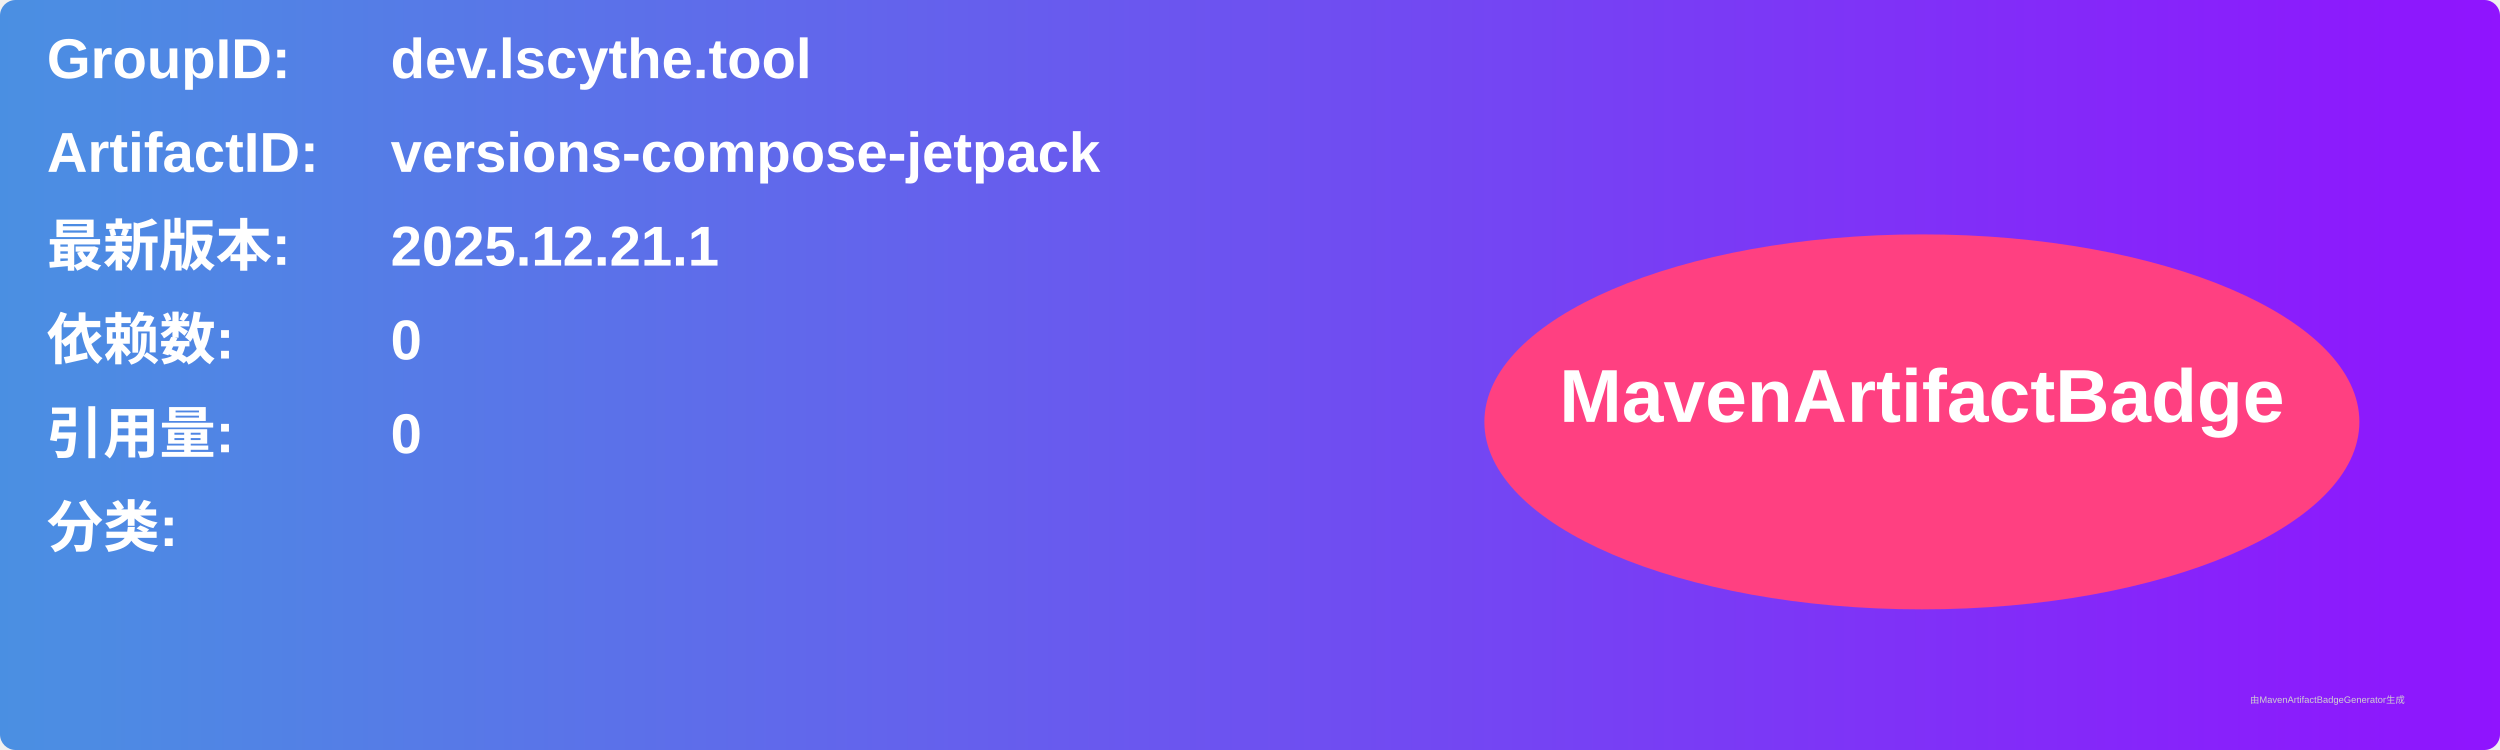
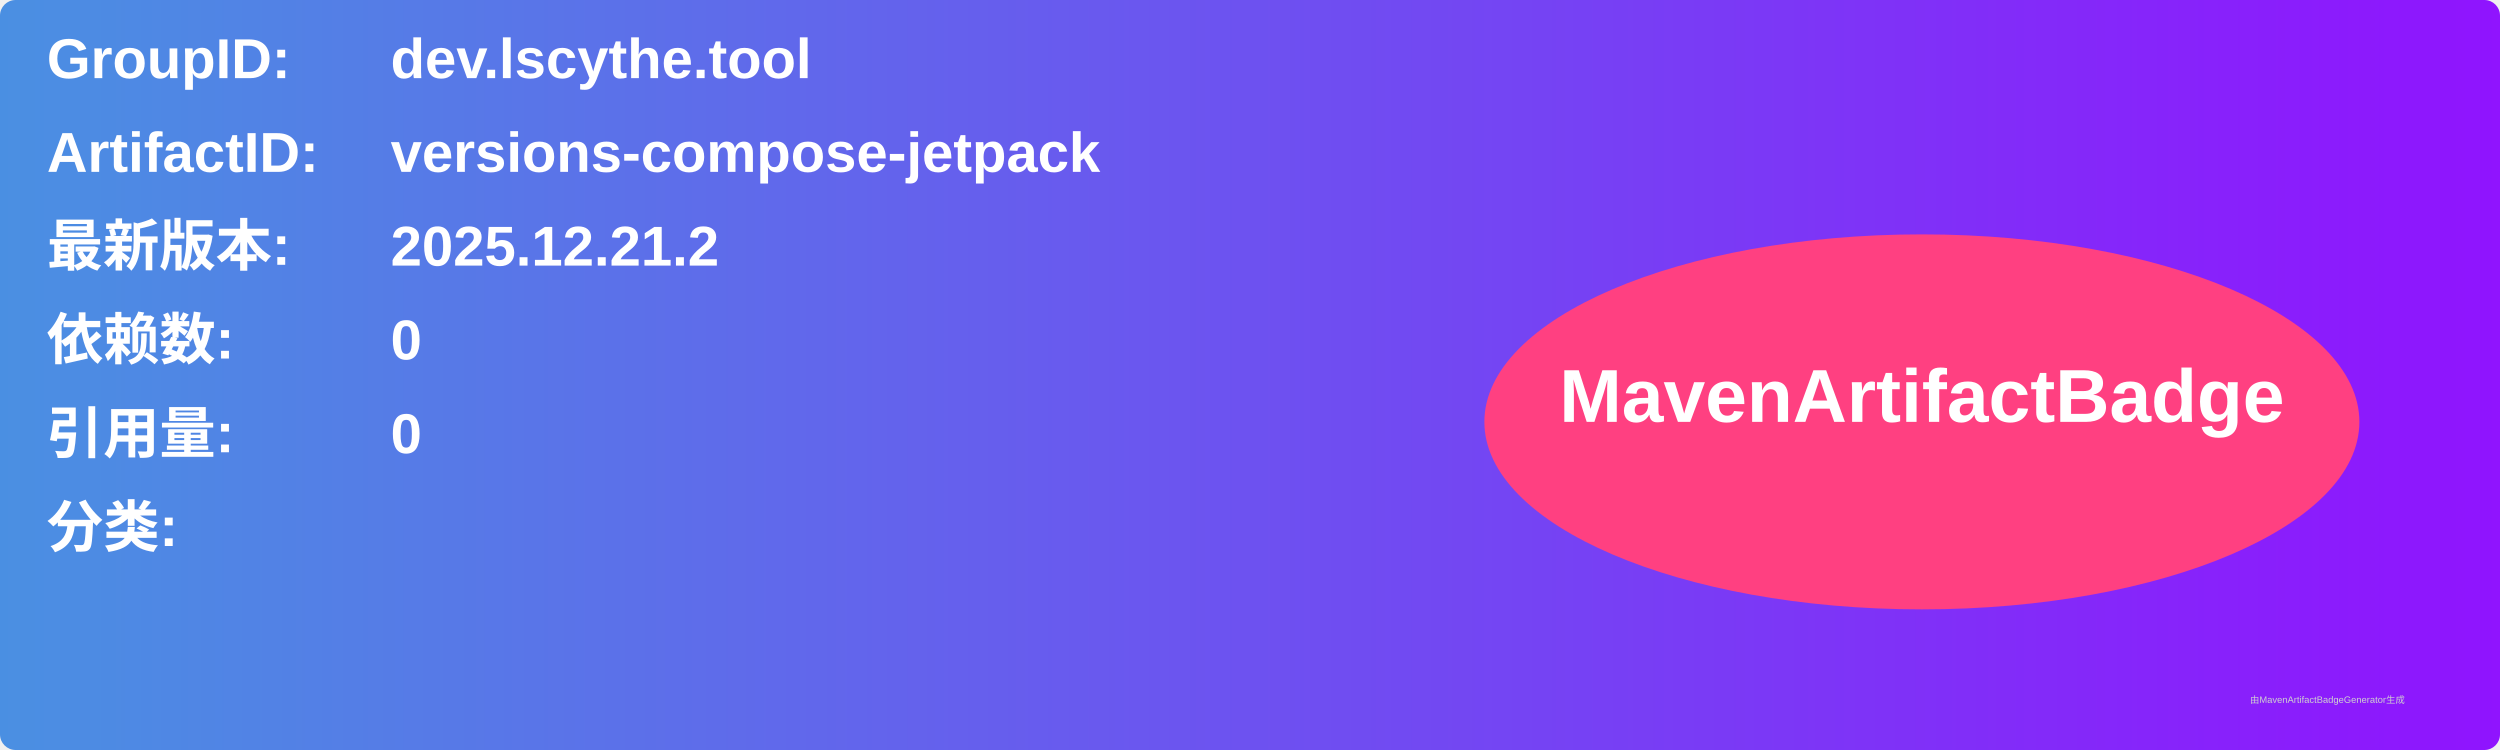
<svg xmlns="http://www.w3.org/2000/svg" width="800" height="240" viewBox="0 0 800 240">
  <linearGradient id="grad" x1="0%" y1="0%" x2="100%" y2="0%">
    <stop offset="0%" stop-color="#4a90e2" />
    <stop offset="100%" stop-color="#9013fe" />
  </linearGradient>
  <rect width="100%" height="100%" rx="5" ry="5" fill="url(#grad)" />
  <g transform="translate(15, 15)">
    <text x="0" y="10" font-family="Arial" font-size="18" fill="white" font-weight="bold" width="260">GroupID:</text>
    <text x="110" y="10" font-family="Arial" font-size="18" fill="white" font-weight="bold" width="460">dev.lscythe.tool</text>
    <text x="0" y="40" font-family="Arial" font-size="18" fill="white" font-weight="bold" width="260">ArtifactID:</text>
    <text x="110" y="40" font-family="Arial" font-size="18" fill="white" font-weight="bold" width="460">versions-compose-jetpack</text>
    <text x="0" y="70" font-family="Arial" font-size="18" fill="white" font-weight="bold">最新版本:</text>
    <text x="110" y="70" font-family="Arial" font-size="18" fill="white" font-weight="bold">
-       <tspan font-weight="bold">2025.12.21.1</tspan>
+       <tspan font-weight="bold">2025.12.21.2</tspan>
    </text>
    <text x="0" y="100" font-family="Arial" font-size="18" fill="white" font-weight="bold">依赖数: </text>
    <text x="110" y="100" font-family="Arial" font-size="18" fill="white">
      <tspan font-weight="bold">0</tspan>
    </text>
    <text x="0" y="130" font-family="Arial" font-size="18" fill="white" font-weight="bold">引用量: </text>
    <text x="110" y="130" font-family="Arial" font-size="18" fill="white">
      <tspan font-weight="bold">0</tspan>
    </text>
    <text x="0" y="160" font-family="Arial" font-size="18" fill="white" font-weight="bold">分类:</text>
    <text x="10" y="190" font-family="Arial" font-size="10" fill="white">
      <tspan font-weight="bold" />
    </text>
    <ellipse cx="600" cy="120" rx="140" ry="60" fill="#ff4081" />
    <text x="600" y="120" text-anchor="middle" font-family="Arial" font-size="24" fill="white" font-weight="bold">MavenArtifactBadge</text>
  </g>
  <text x="720" y="225" font-family="Arial" font-size="3" fill="#d0d0d0">由MavenArtifactBadgeGenerator生成</text>
</svg>
